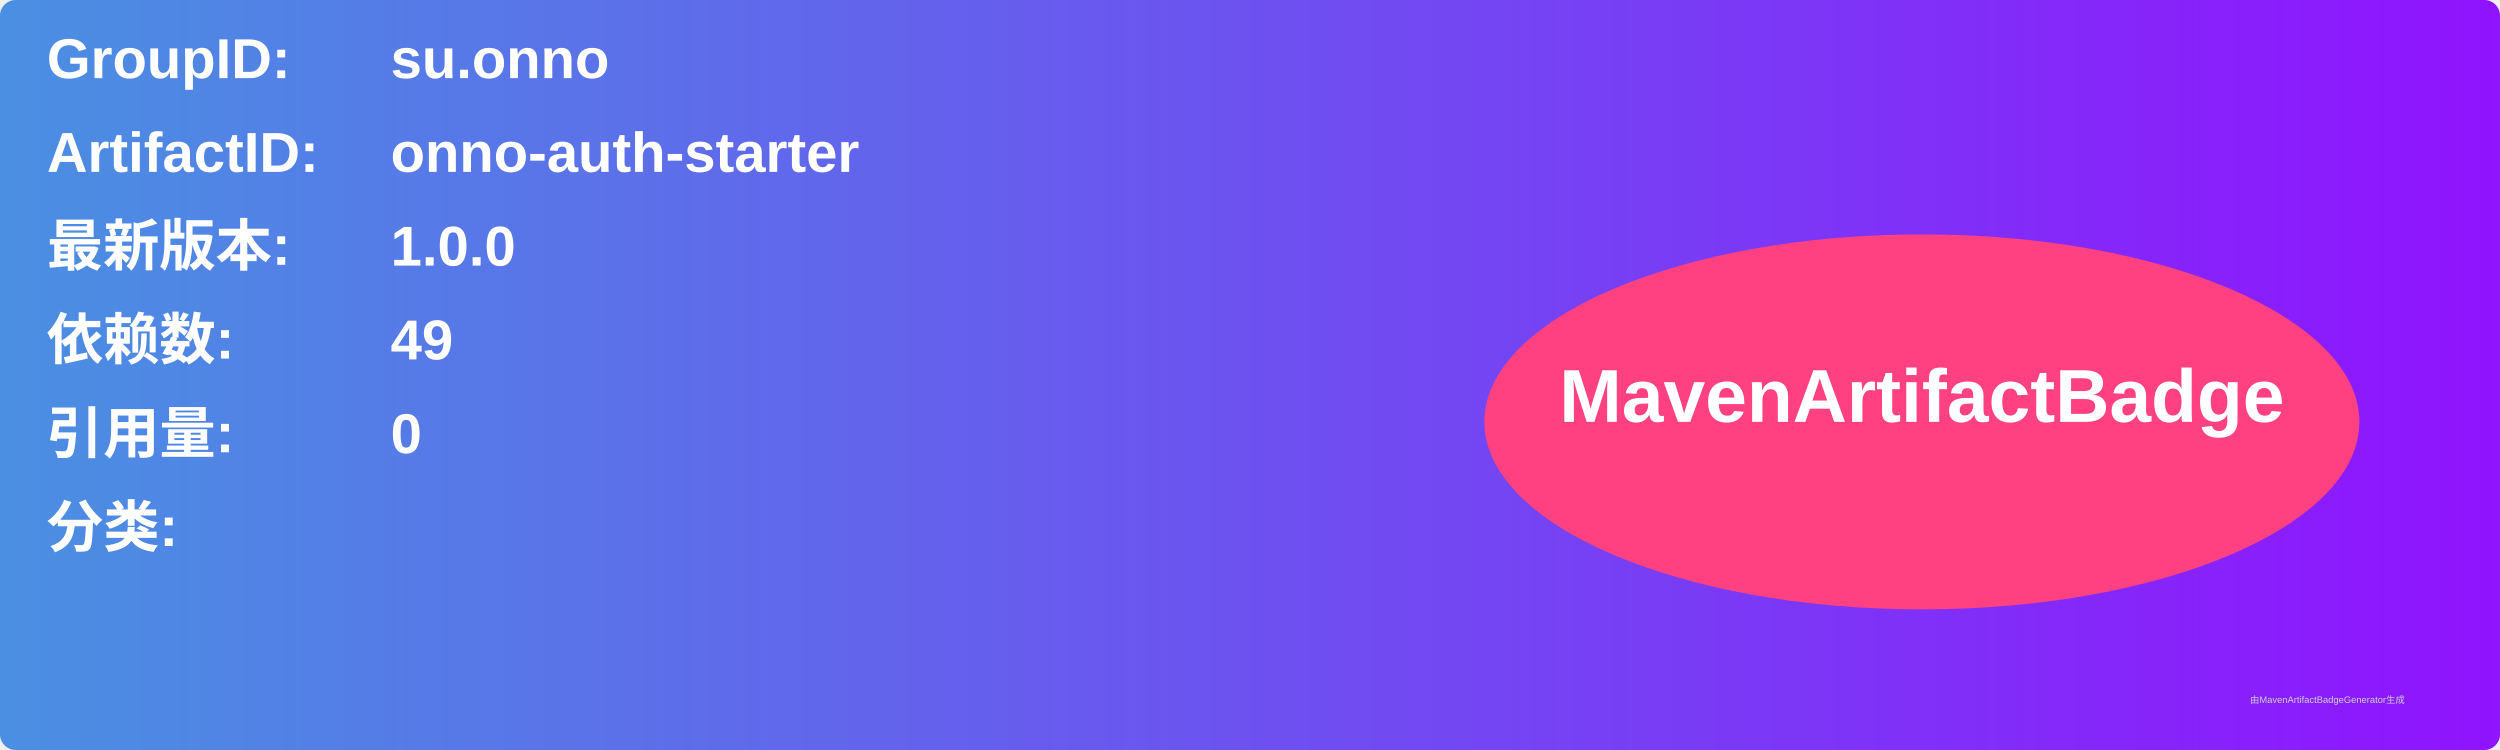
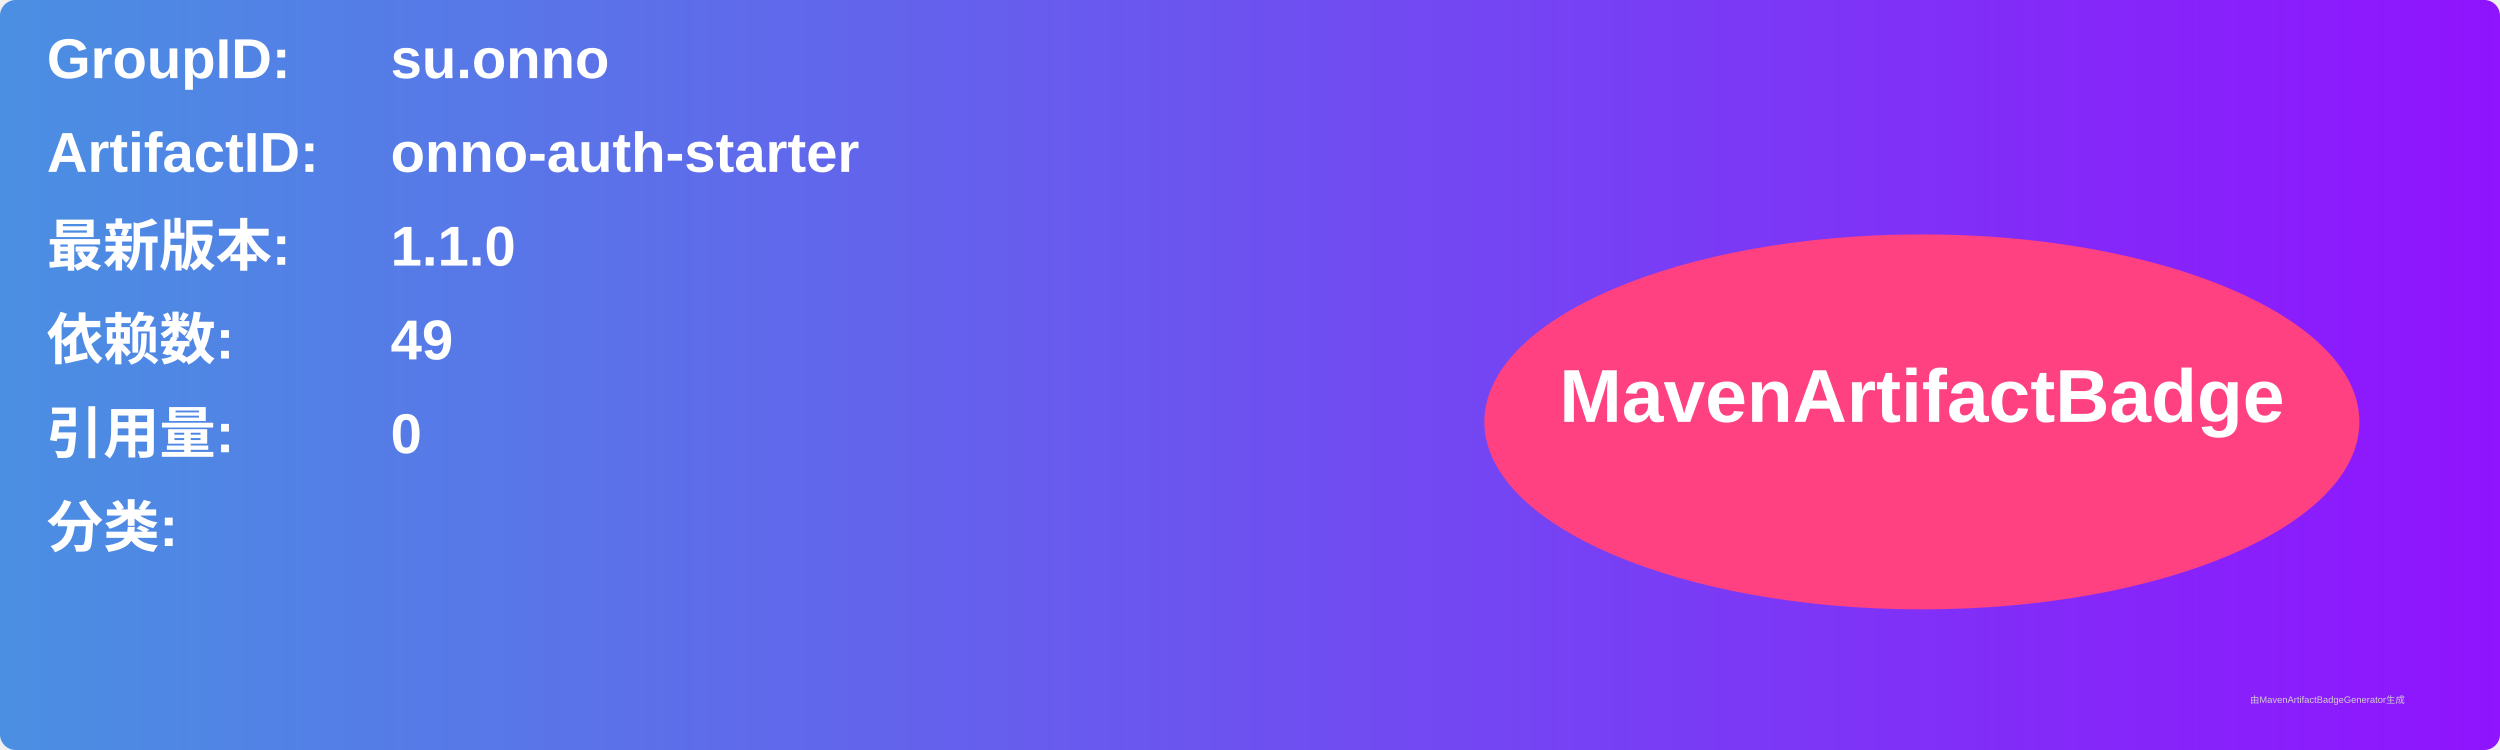
<svg xmlns="http://www.w3.org/2000/svg" width="800" height="240" viewBox="0 0 800 240">
  <linearGradient id="grad" x1="0%" y1="0%" x2="100%" y2="0%">
    <stop offset="0%" stop-color="#4a90e2" />
    <stop offset="100%" stop-color="#9013fe" />
  </linearGradient>
  <rect width="100%" height="100%" rx="5" ry="5" fill="url(#grad)" />
  <g transform="translate(15, 15)">
    <text x="0" y="10" font-family="Arial" font-size="18" fill="white" font-weight="bold" width="260">GroupID:</text>
    <text x="110" y="10" font-family="Arial" font-size="18" fill="white" font-weight="bold" width="460">su.onno</text>
    <text x="0" y="40" font-family="Arial" font-size="18" fill="white" font-weight="bold" width="260">ArtifactID:</text>
    <text x="110" y="40" font-family="Arial" font-size="18" fill="white" font-weight="bold" width="460">onno-auth-starter</text>
    <text x="0" y="70" font-family="Arial" font-size="18" fill="white" font-weight="bold">最新版本:</text>
    <text x="110" y="70" font-family="Arial" font-size="18" fill="white" font-weight="bold">
-       <tspan font-weight="bold">1.0.0</tspan>
+       <tspan font-weight="bold">1.1.0</tspan>
    </text>
    <text x="0" y="100" font-family="Arial" font-size="18" fill="white" font-weight="bold">依赖数: </text>
    <text x="110" y="100" font-family="Arial" font-size="18" fill="white">
      <tspan font-weight="bold">49</tspan>
    </text>
    <text x="0" y="130" font-family="Arial" font-size="18" fill="white" font-weight="bold">引用量: </text>
    <text x="110" y="130" font-family="Arial" font-size="18" fill="white">
      <tspan font-weight="bold">0</tspan>
    </text>
    <text x="0" y="160" font-family="Arial" font-size="18" fill="white" font-weight="bold">分类:</text>
    <text x="10" y="190" font-family="Arial" font-size="10" fill="white">
      <tspan font-weight="bold" />
    </text>
    <ellipse cx="600" cy="120" rx="140" ry="60" fill="#ff4081" />
    <text x="600" y="120" text-anchor="middle" font-family="Arial" font-size="24" fill="white" font-weight="bold">MavenArtifactBadge</text>
  </g>
  <text x="720" y="225" font-family="Arial" font-size="3" fill="#d0d0d0">由MavenArtifactBadgeGenerator生成</text>
</svg>
